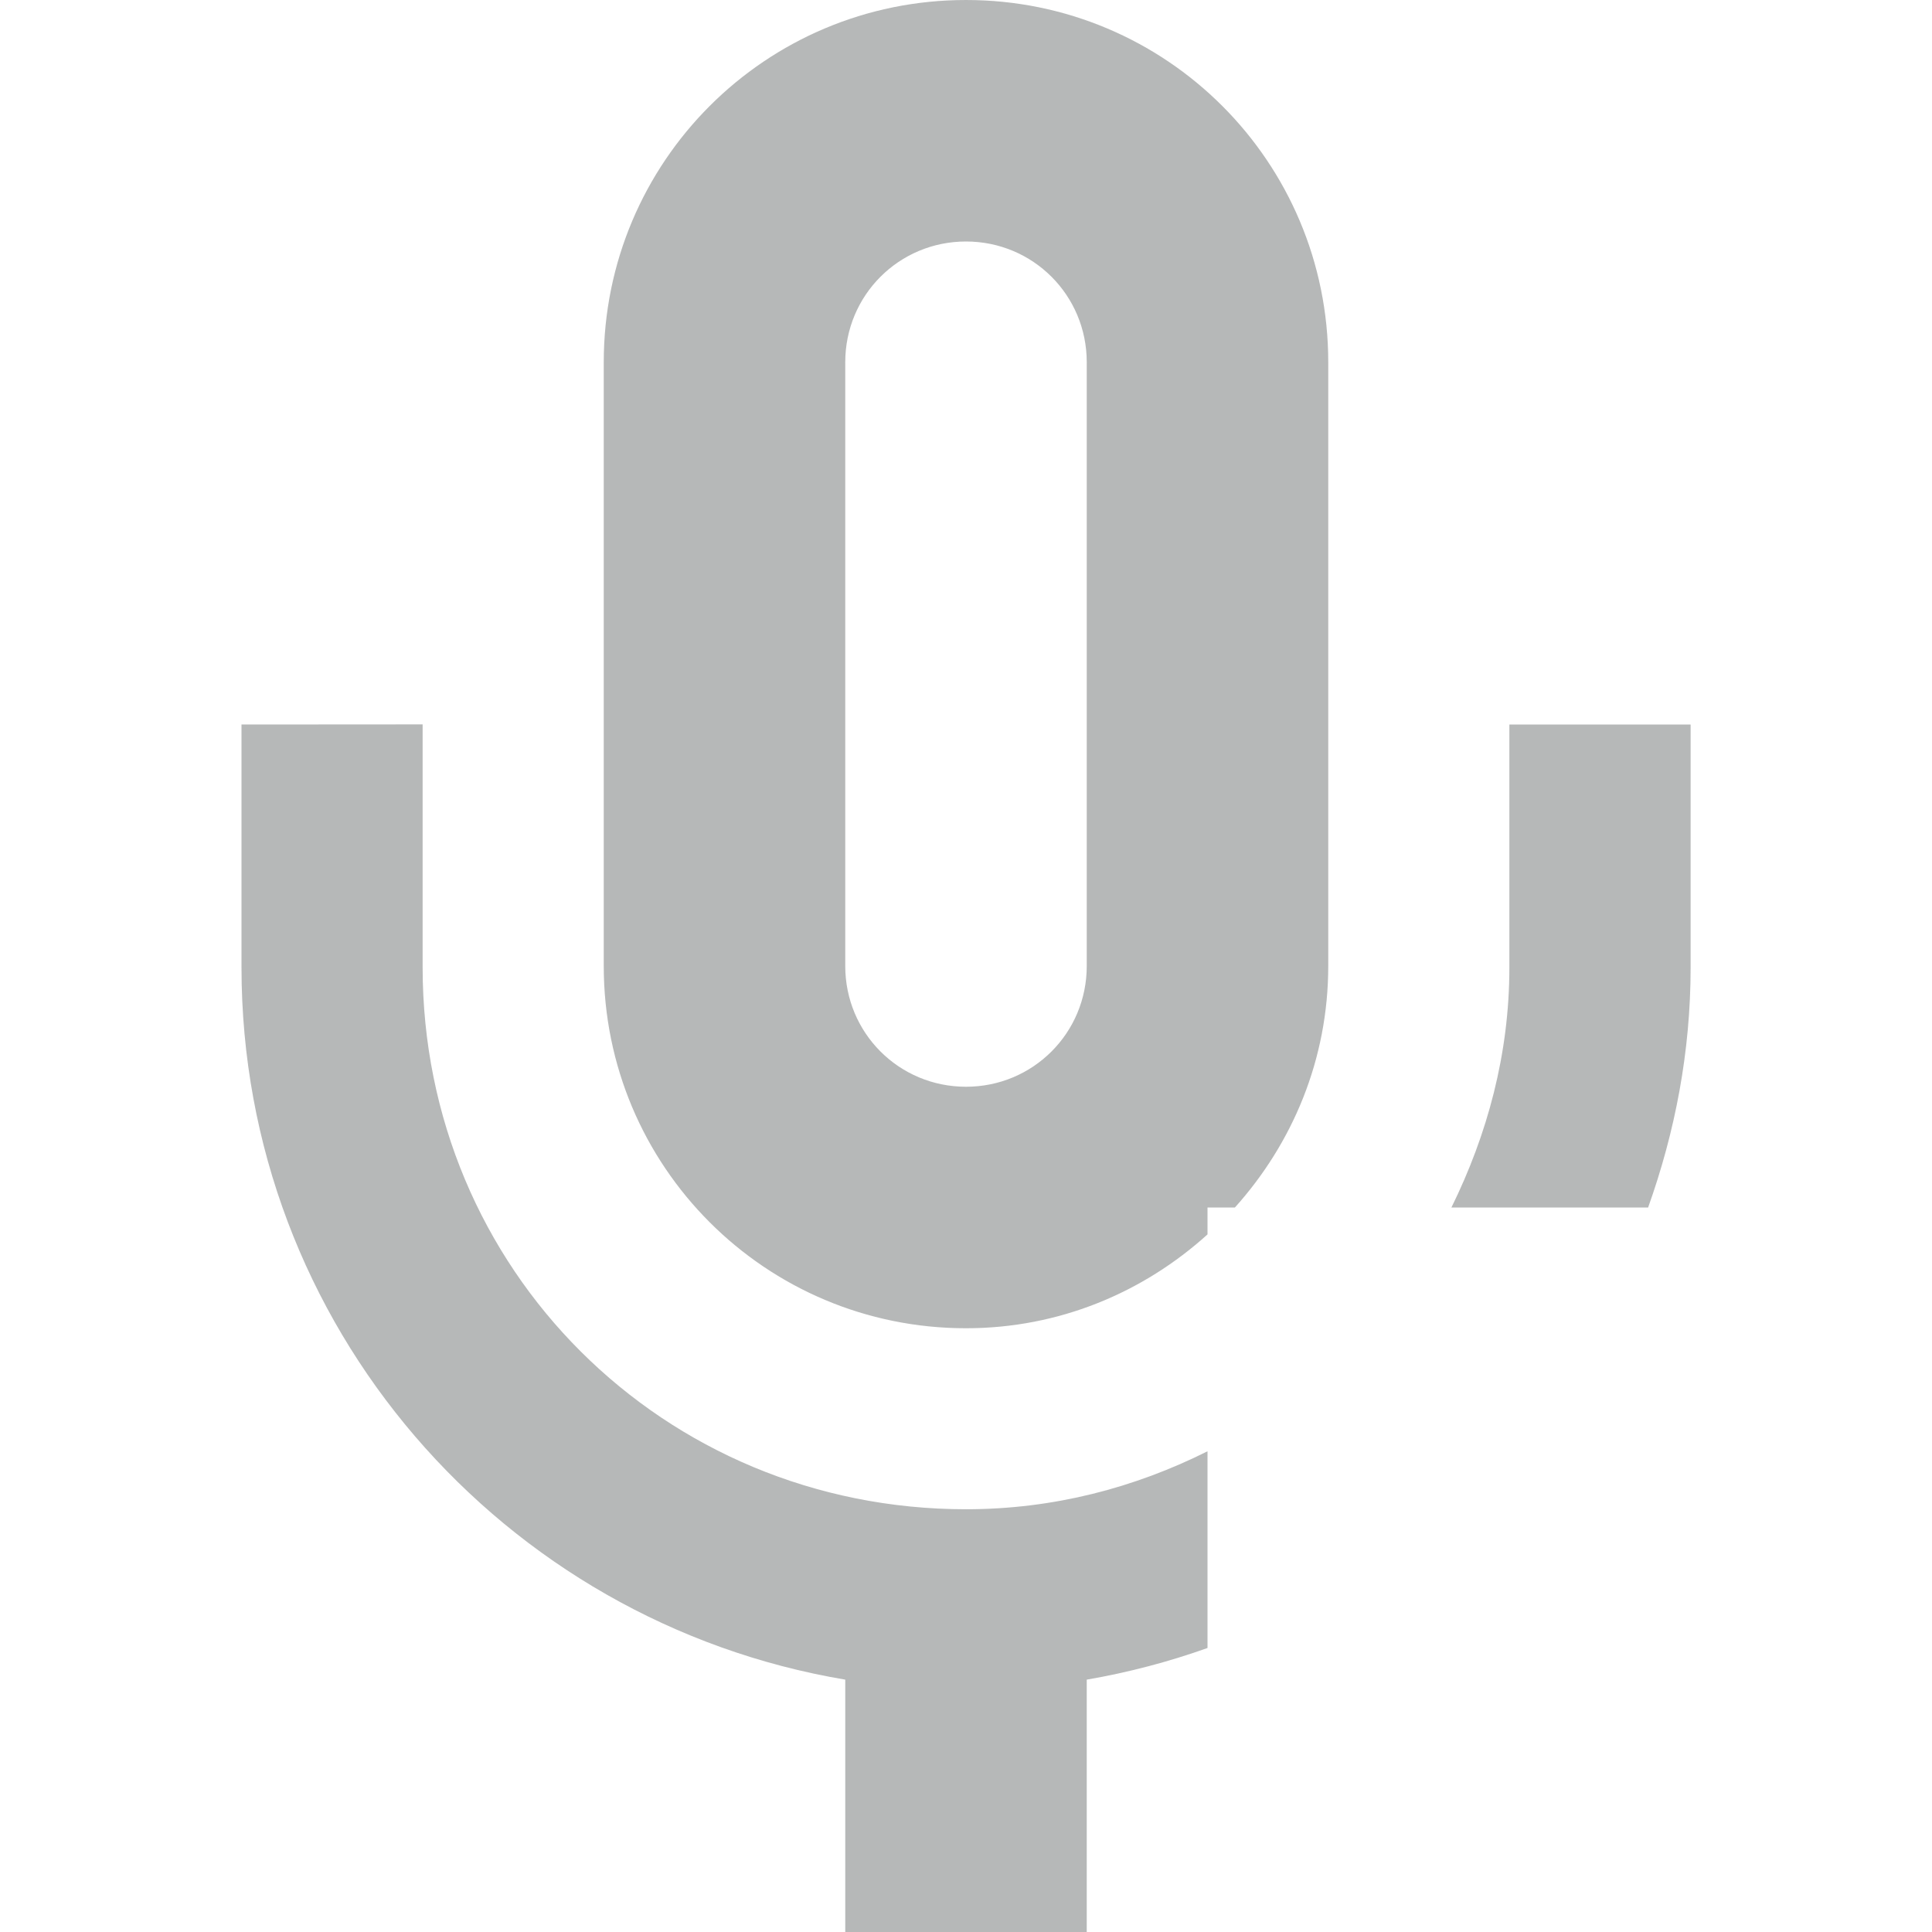
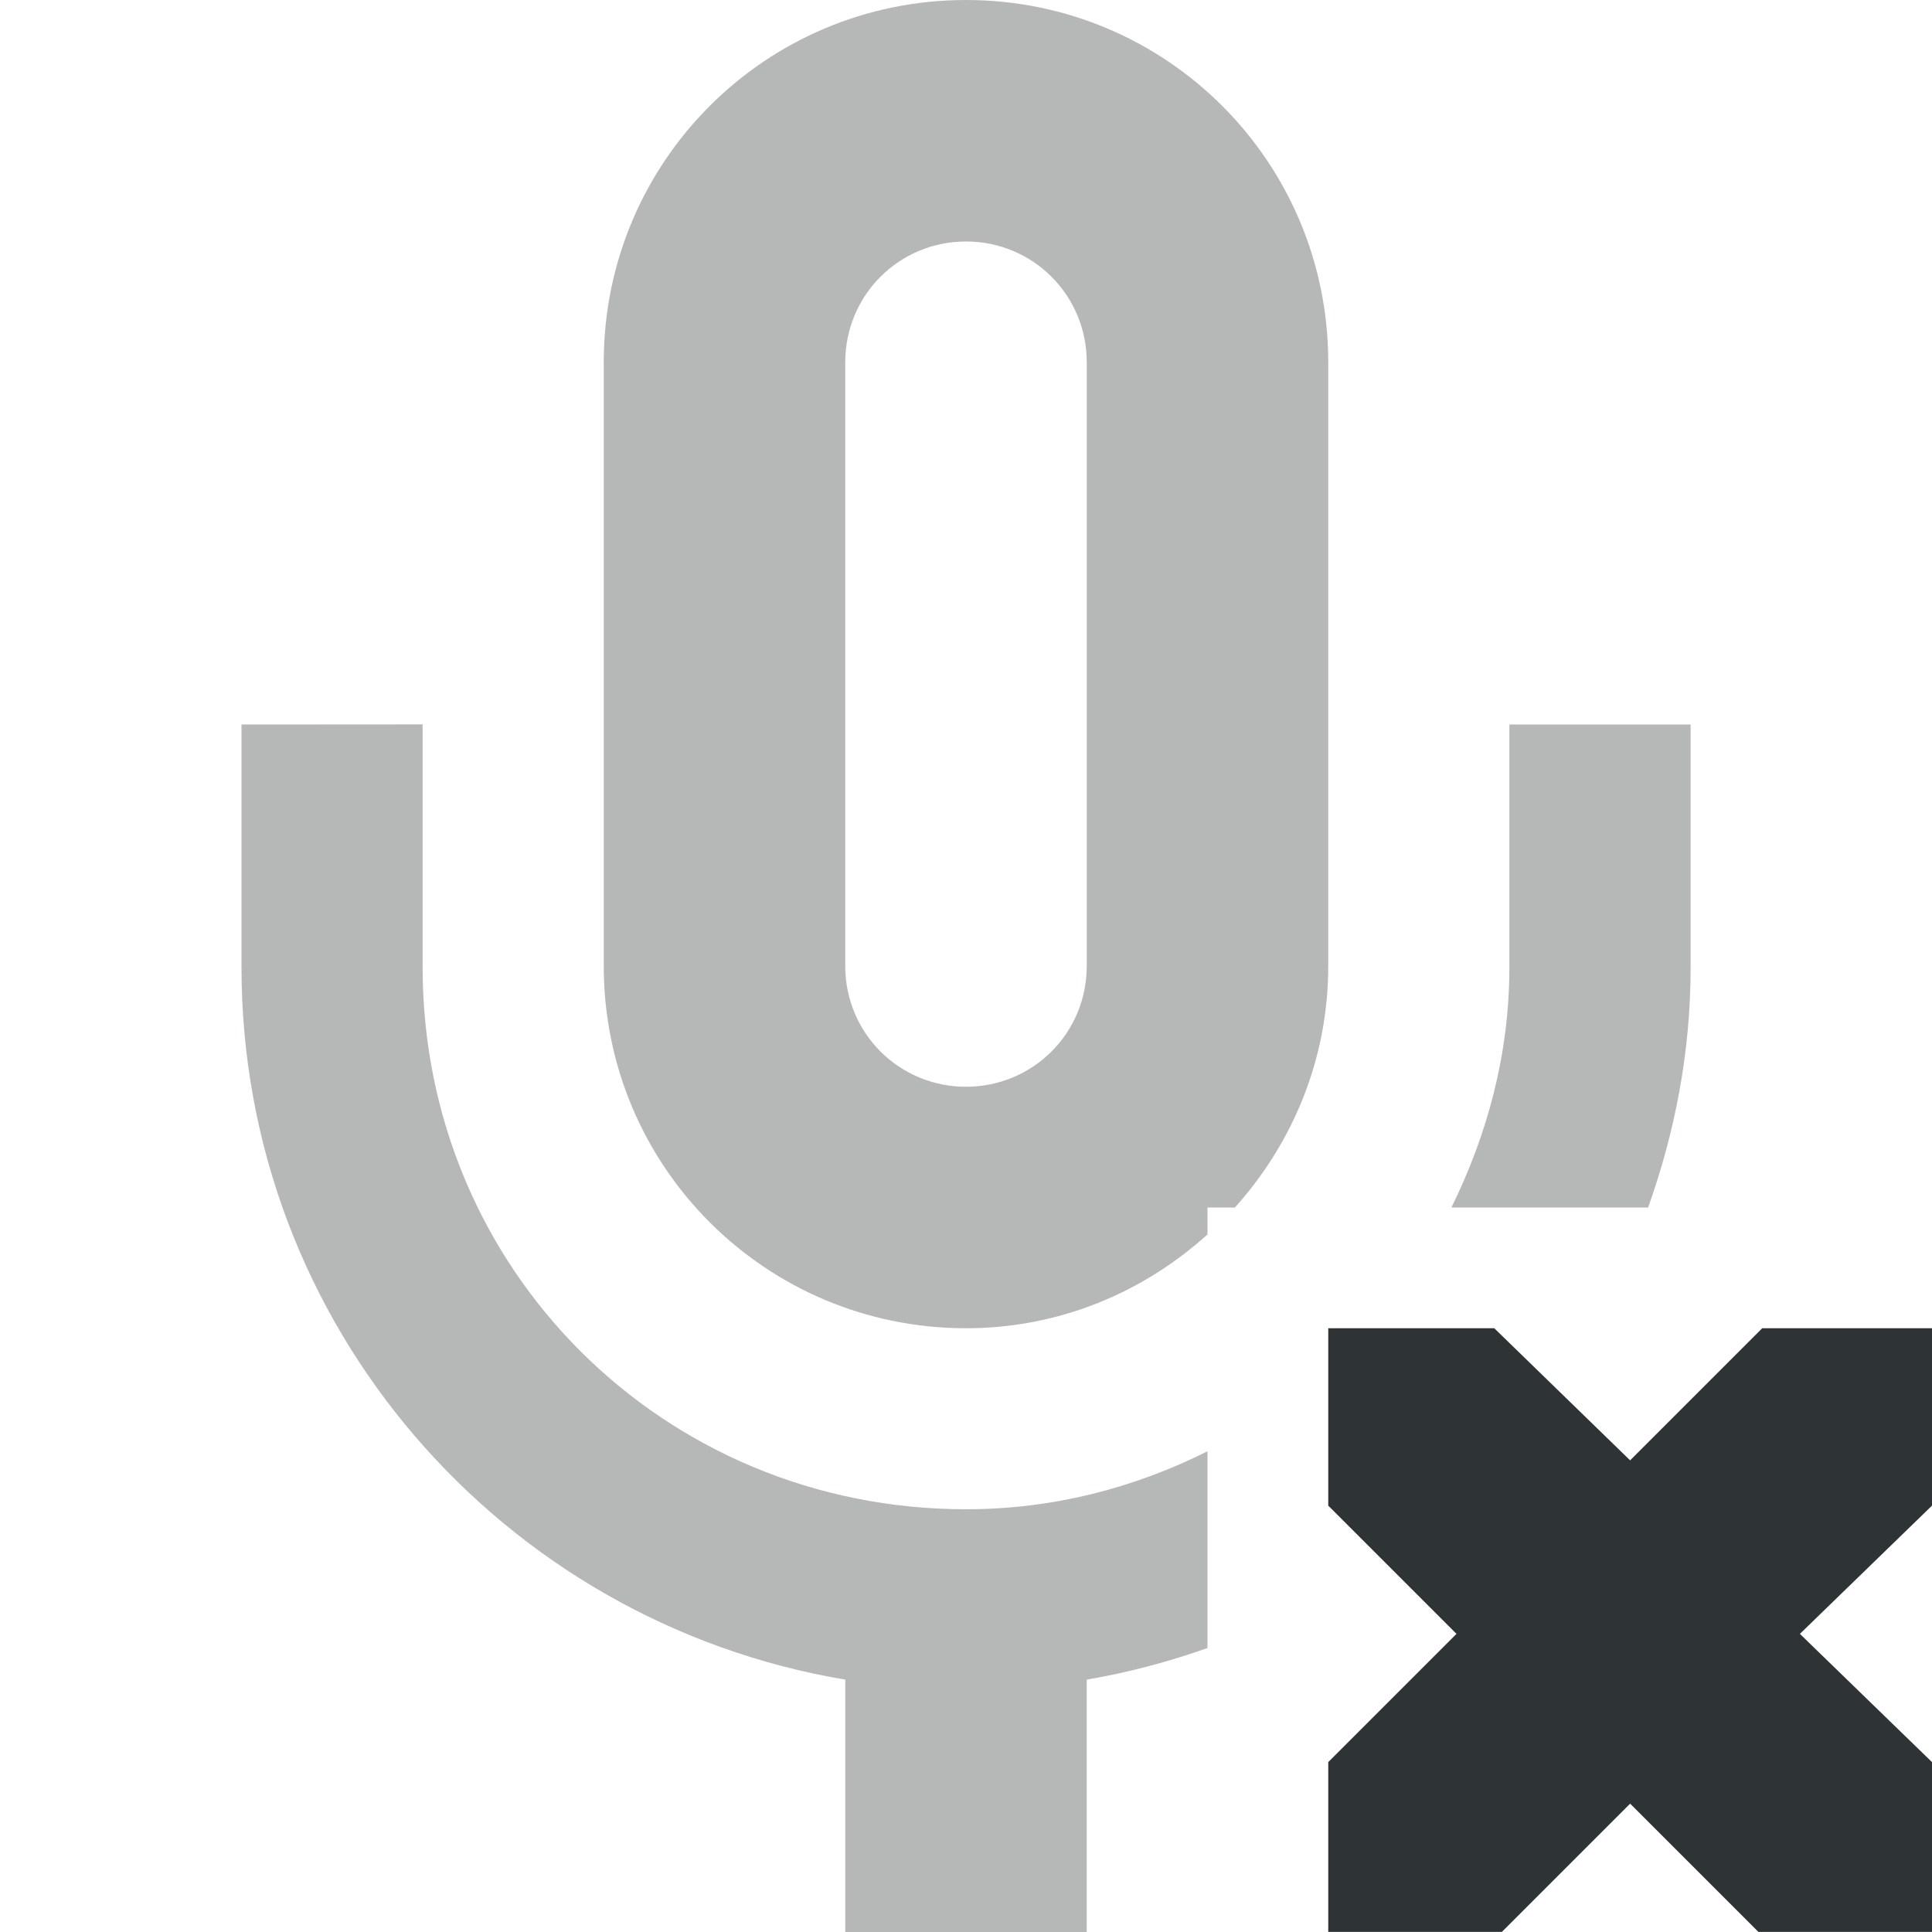
<svg xmlns="http://www.w3.org/2000/svg" height="16px" viewBox="0 0 16 16" width="16px">
-   <path d="m 8 0 c -1.66 0 -3 1.34 -3 3 v 5 c 0 1.66 1.34 3 3 3 c 0.773 0 1.469 -0.297 2 -0.777 v -0.223 h 0.227 c 0.477 -0.531 0.773 -1.227 0.773 -2 v -5 c 0 -1.66 -1.34 -3 -3 -3 z m 0 2 c 0.555 0 1 0.445 1 1 v 5 c 0 0.555 -0.445 1 -1 1 s -1 -0.445 -1 -1 v -5 c 0 -0.555 0.445 -1 1 -1 z m -6 4 v 2.012 c 0 2.965 2.164 5.422 5 5.898 v 2.09 h 2 v -2.09 c 0.344 -0.059 0.68 -0.148 1 -0.262 v -1.629 c -0.602 0.301 -1.273 0.48 -2 0.48 c -2.508 0 -4.5 -1.988 -4.5 -4.488 v -2.012 z m 10.5 0 v 2.012 c 0 0.719 -0.184 1.387 -0.48 1.988 h 1.629 c 0.223 -0.625 0.352 -1.289 0.352 -1.988 v -2.012 z m 0 0" fill="#2e3436" fill-opacity="0.35" />
+   <g fill="#2e3436">
+     <path d="m 8 0 c -1.66 0 -3 1.34 -3 3 v 5 c 0 1.66 1.34 3 3 3 c 0.773 0 1.469 -0.297 2 -0.777 v -0.223 h 0.227 c 0.477 -0.531 0.773 -1.227 0.773 -2 v -5 c 0 -1.66 -1.34 -3 -3 -3 z m 0 2 c 0.555 0 1 0.445 1 1 v 5 c 0 0.555 -0.445 1 -1 1 s -1 -0.445 -1 -1 v -5 c 0 -0.555 0.445 -1 1 -1 z m -6 4 v 2.012 c 0 2.965 2.164 5.422 5 5.898 v 2.09 h 2 v -2.09 c 0.344 -0.059 0.68 -0.148 1 -0.262 v -1.629 c -0.602 0.301 -1.273 0.48 -2 0.48 c -2.508 0 -4.5 -1.988 -4.5 -4.488 v -2.012 z m 10.5 0 v 2.012 c 0 0.719 -0.184 1.387 -0.48 1.988 h 1.629 c 0.223 -0.625 0.352 -1.289 0.352 -1.988 v -2.012 z m 0 0" fill-opacity="0.35" />
+     <path d="m 11 11 h 1.375 l 1.125 1.094 l 1.094 -1.094 h 1.406 v 1.469 l -1.094 1.062 l 1.094 1.062 v 1.406 h -1.438 l -1.062 -1.062 l -1.062 1.062 h -1.438 v -1.406 l 1.062 -1.062 l -1.062 -1.062 z m 0 0" />
+   </g>
</svg>
